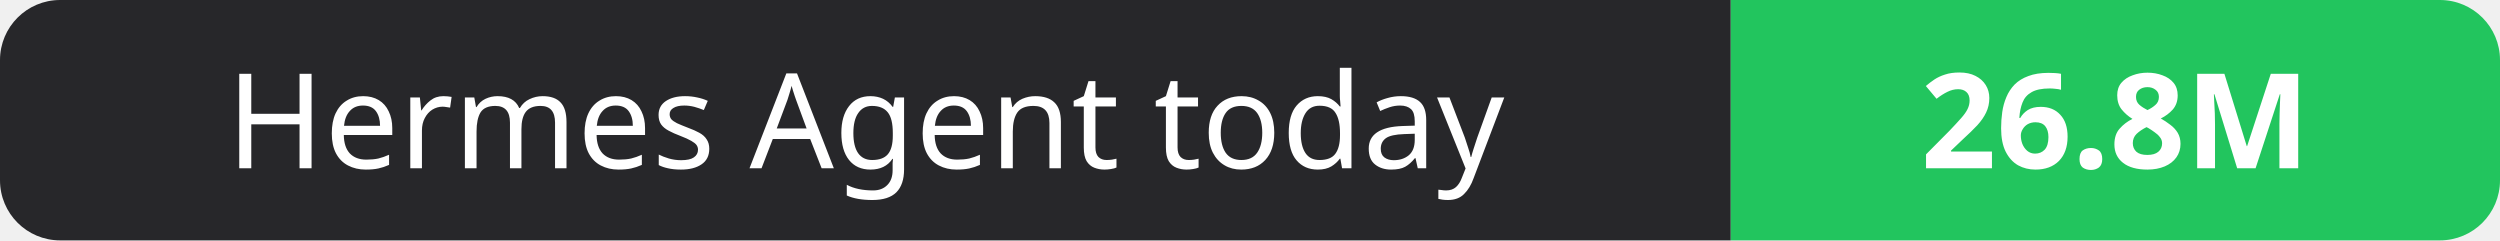
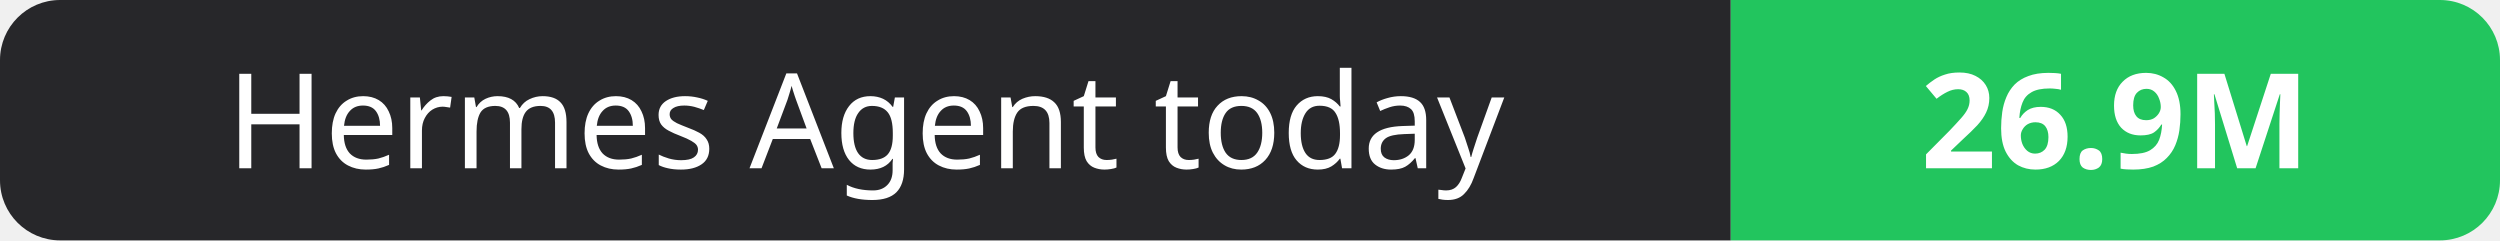
- <svg xmlns="http://www.w3.org/2000/svg" width="208" height="20" role="img" aria-label="Hermes Agent today: 26.8M">
+ <svg xmlns="http://www.w3.org/2000/svg" width="208" height="20" role="img" aria-label="Hermes Agent today: 26.9M">
  <clipPath id="r">
    <rect width="208" height="20" rx="5" fill="#fff" />
  </clipPath>
  <g clip-path="url(#r)">
    <rect width="144" height="20" fill="#27272a" />
    <rect x="144" width="64" height="20" fill="#22c55e" />
  </g>
  <g fill="#fff" text-anchor="middle" font-family="Verdana,Geneva,sans-serif" font-size="11">
    <text x="72.0" y="14">Hermes Agent today</text>
-     <text x="176.0" y="14" font-weight="700">26.8M</text>
+     <text x="176.0" y="14" font-weight="700">26.9M</text>
  </g>
</svg>
